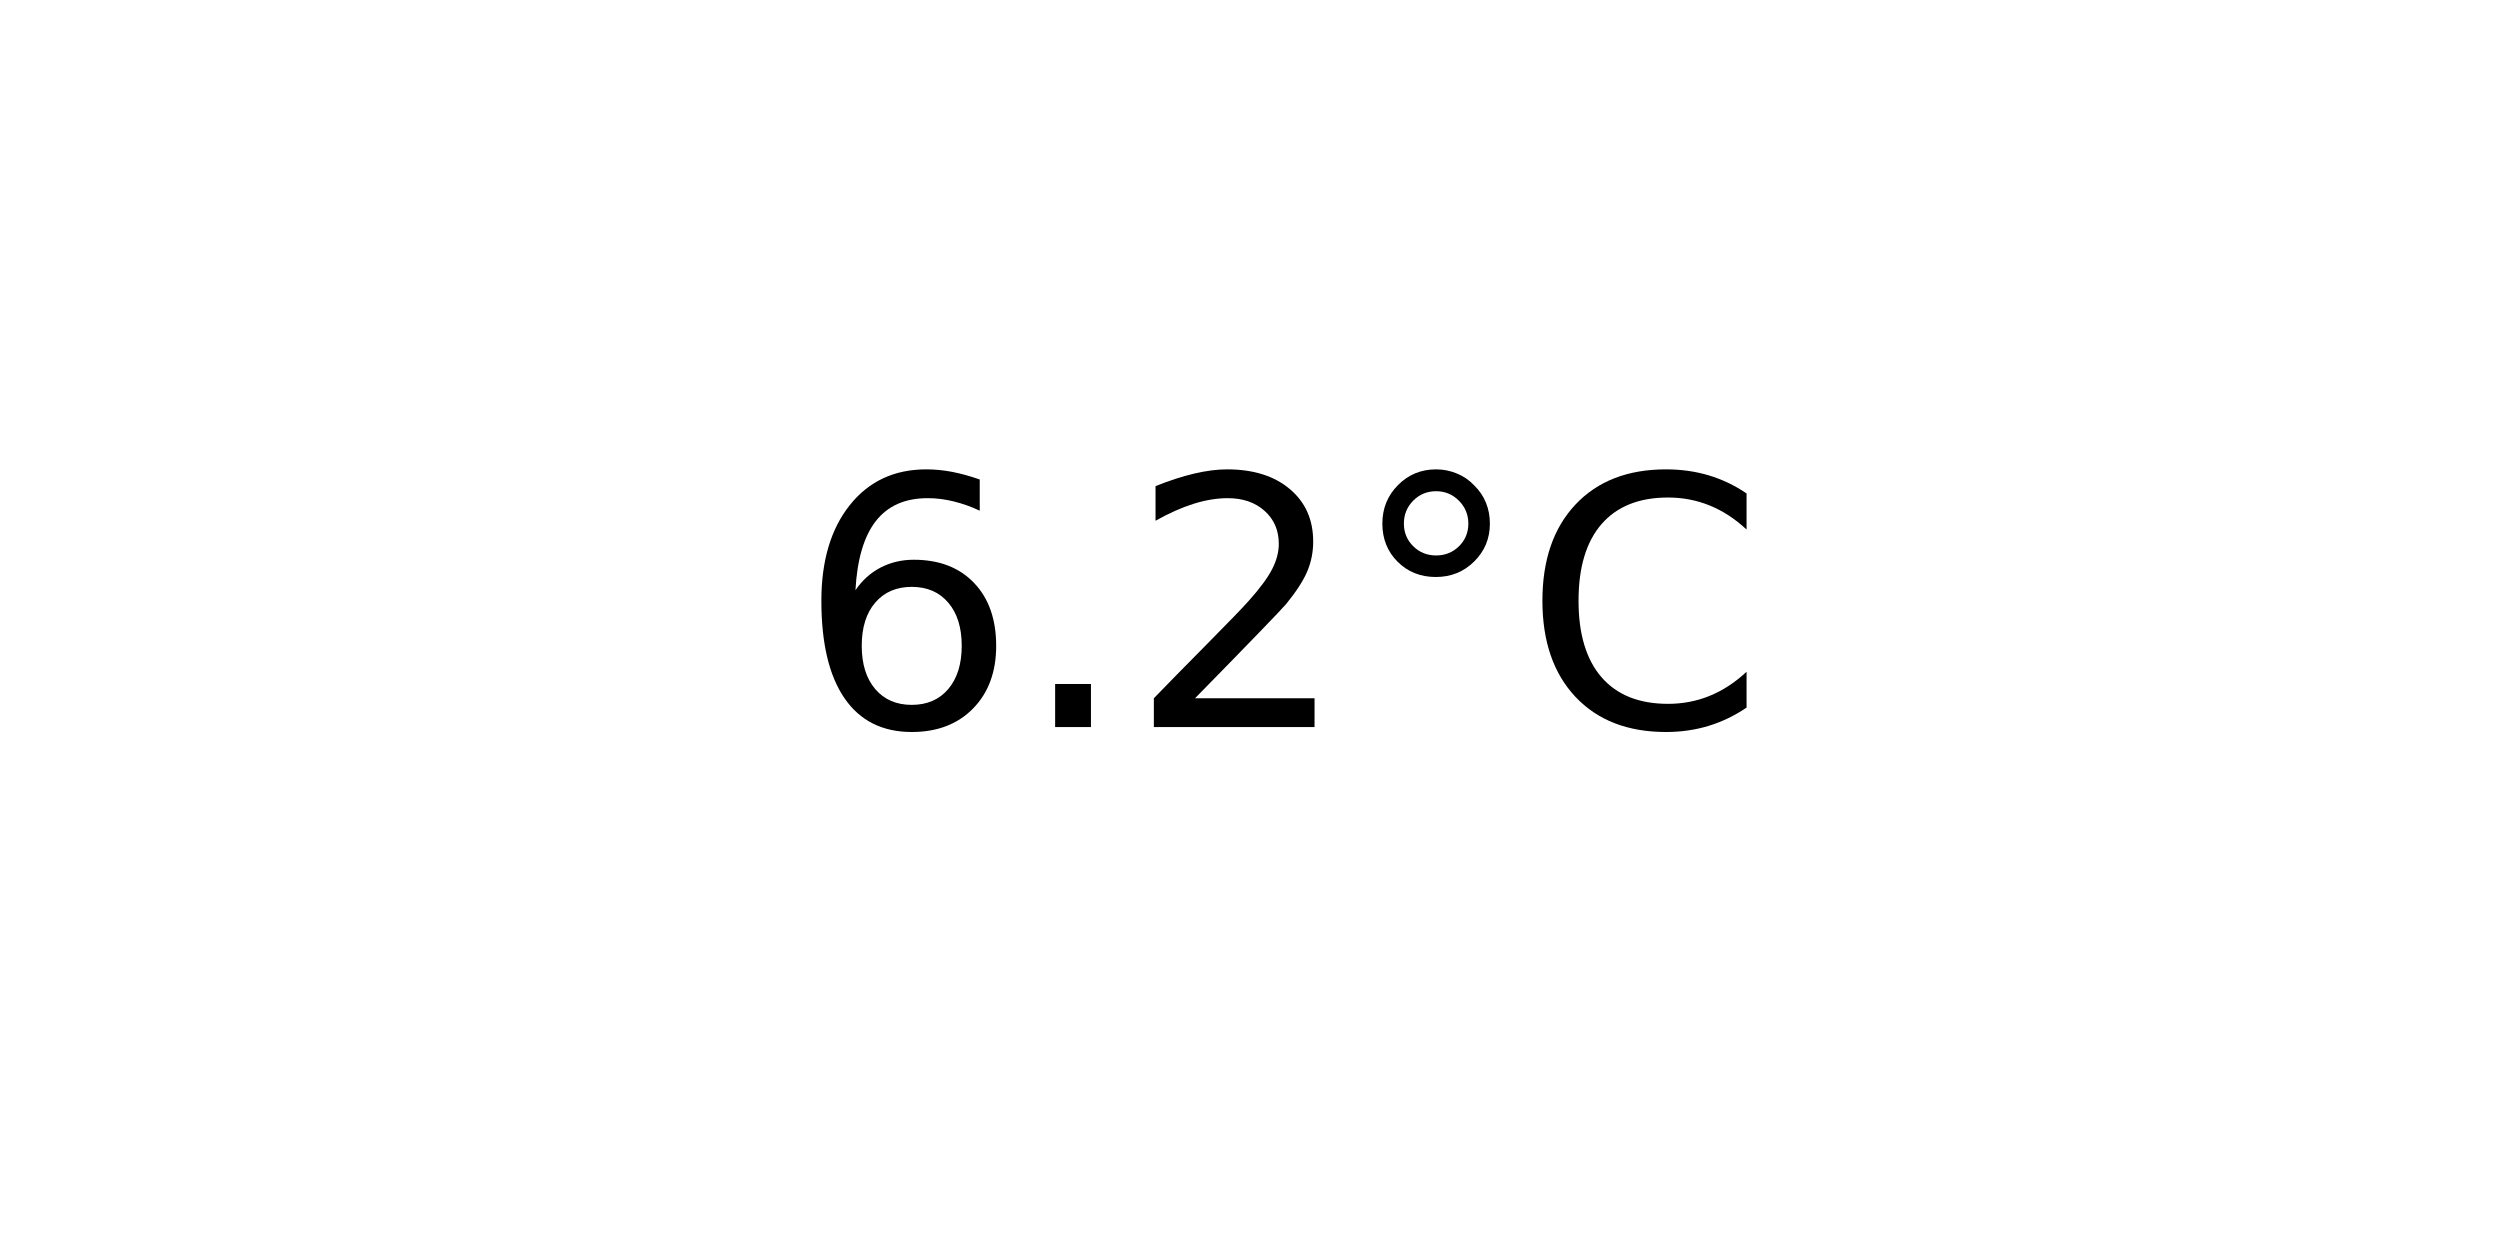
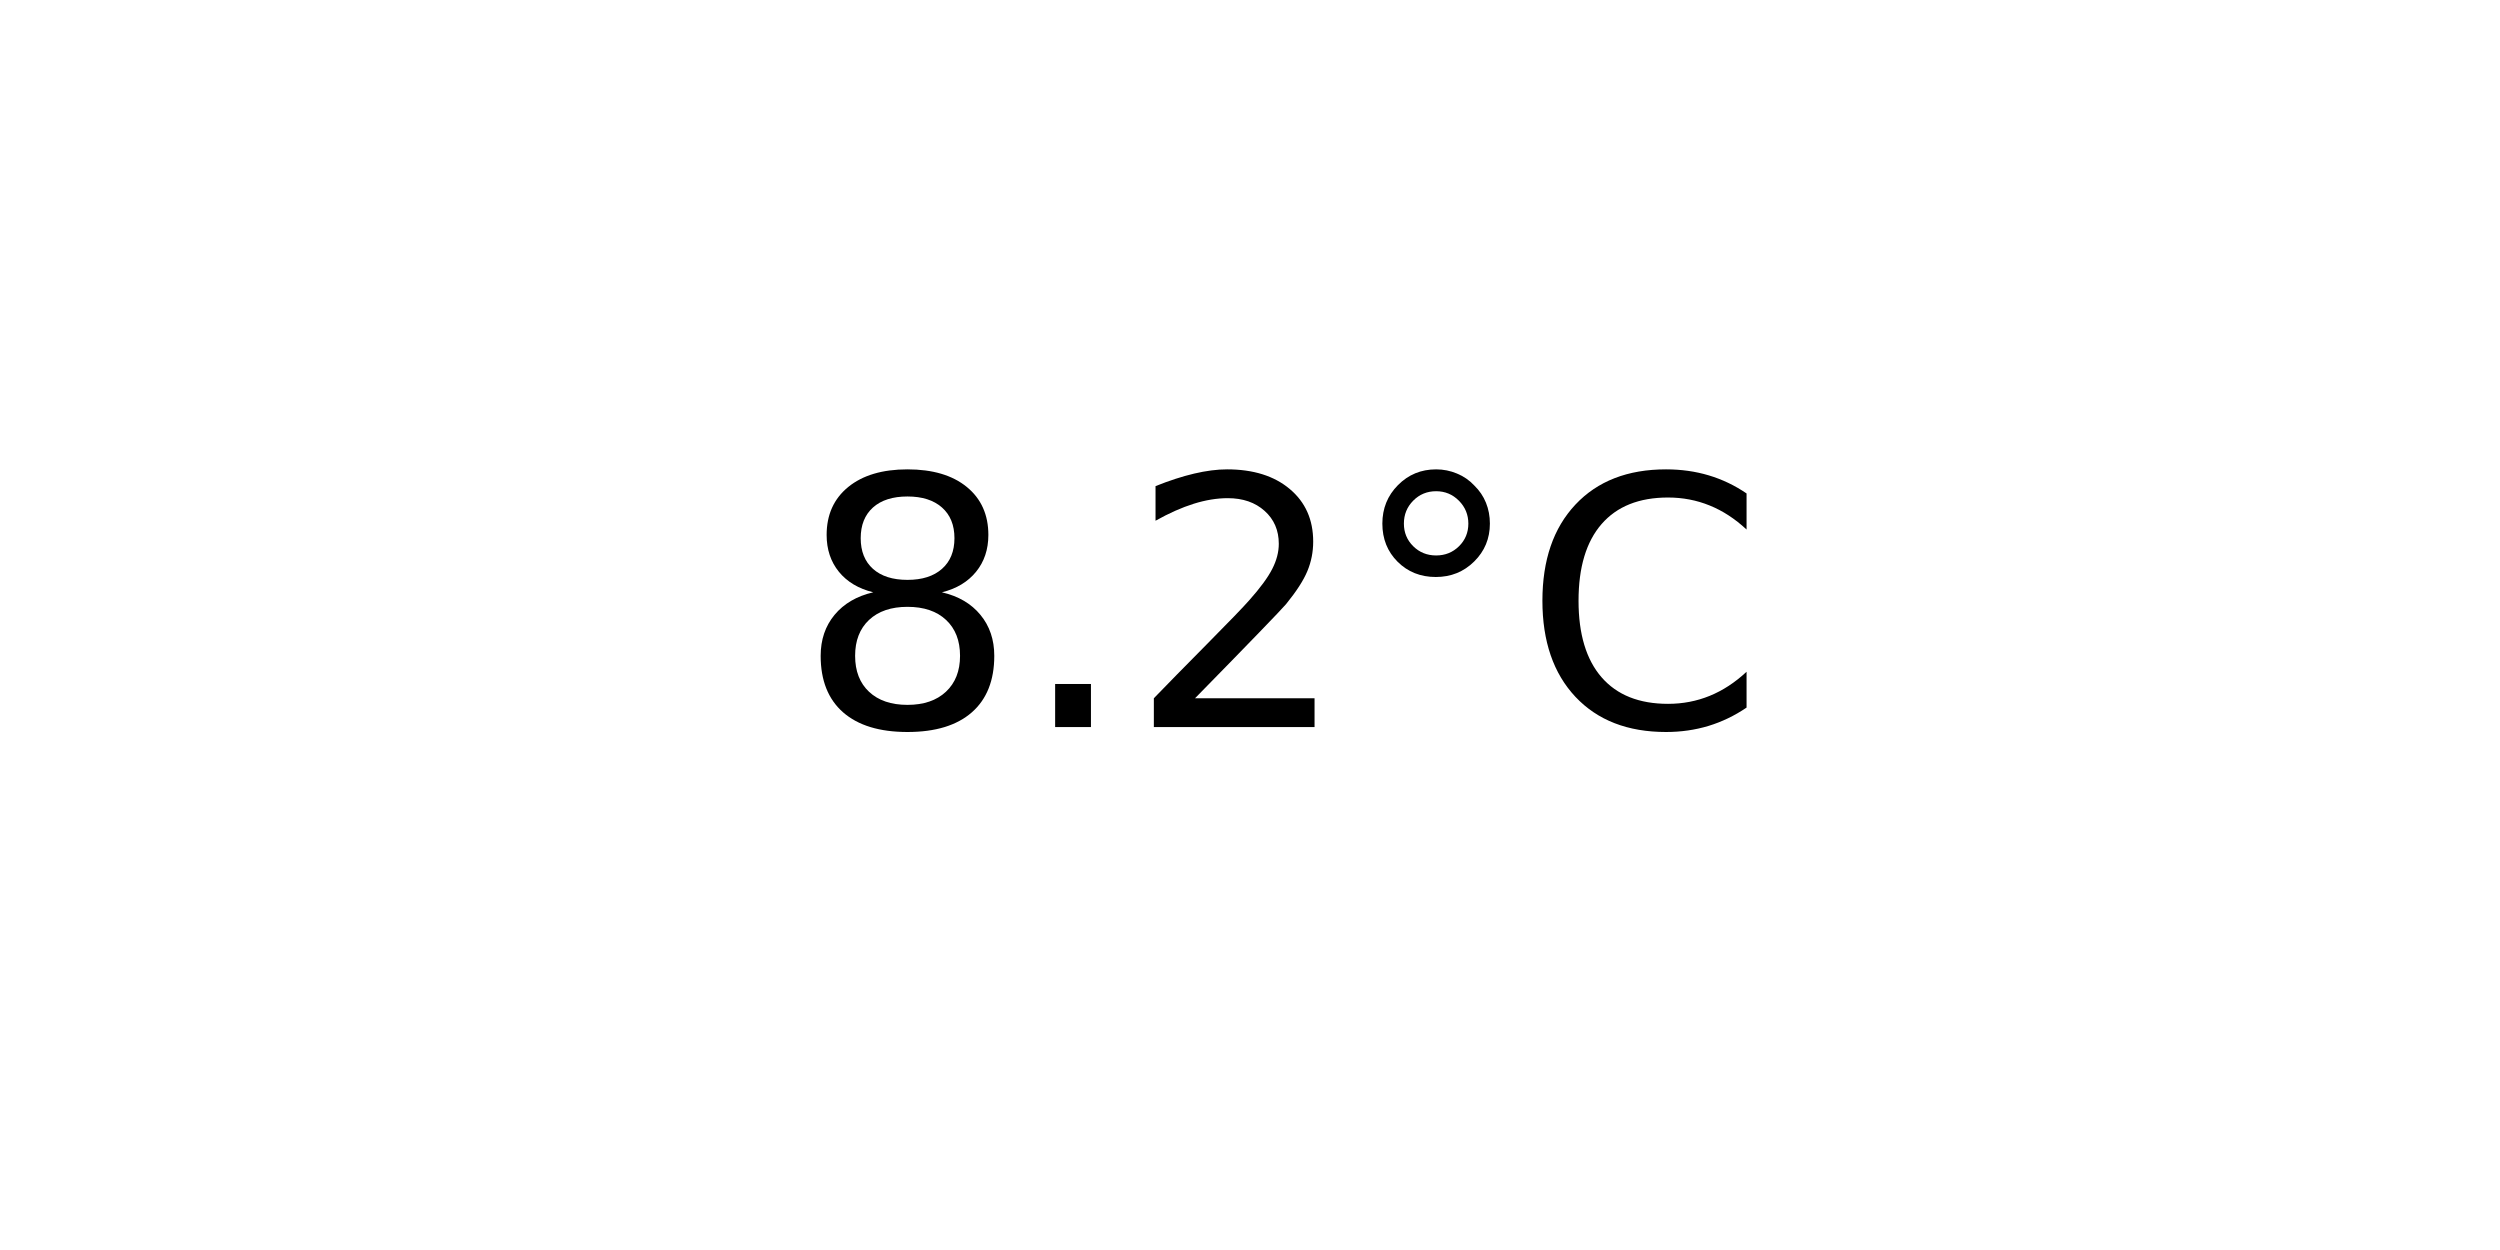
<svg xmlns="http://www.w3.org/2000/svg" xmlns:xlink="http://www.w3.org/1999/xlink" width="72pt" height="36pt" viewBox="0 0 72 36" version="1.1">
  <defs>
    <style type="text/css">*{stroke-linejoin: round; stroke-linecap: butt}</style>
  </defs>
  <g id="figure_1">
    <g id="axes_1">
      <g id="text_1">
        <g transform="translate(22.95703 20.93937) scale(0.1 -0.1)">
          <defs>
-             <path id="DejaVuSans-36" d="M 2113 2584  Q 1688 2584 1439 2293  Q 1191 2003 1191 1497  Q 1191 994 1439 701  Q 1688 409 2113 409  Q 2538 409 2786 701  Q 3034 994 3034 1497  Q 3034 2003 2786 2293  Q 2538 2584 2113 2584  z M 3366 4563  L 3366 3988  Q 3128 4100 2886 4159  Q 2644 4219 2406 4219  Q 1781 4219 1451 3797  Q 1122 3375 1075 2522  Q 1259 2794 1537 2939  Q 1816 3084 2150 3084  Q 2853 3084 3261 2657  Q 3669 2231 3669 1497  Q 3669 778 3244 343  Q 2819 -91 2113 -91  Q 1303 -91 875 529  Q 447 1150 447 2328  Q 447 3434 972 4092  Q 1497 4750 2381 4750  Q 2619 4750 2861 4703  Q 3103 4656 3366 4563  z " transform="scale(0.015625)" />
+             <path id="DejaVuSans-38" d="M 2034 2216  Q 1584 2216 1326 1975  Q 1069 1734 1069 1313  Q 1069 891 1326 650  Q 1584 409 2034 409  Q 2484 409 2743 651  Q 3003 894 3003 1313  Q 3003 1734 2745 1975  Q 2488 2216 2034 2216  z M 1403 2484  Q 997 2584 770 2862  Q 544 3141 544 3541  Q 544 4100 942 4425  Q 1341 4750 2034 4750  Q 2731 4750 3128 4425  Q 3525 4100 3525 3541  Q 3525 3141 3298 2862  Q 3072 2584 2669 2484  Q 3125 2378 3379 2068  Q 3634 1759 3634 1313  Q 3634 634 3220 271  Q 2806 -91 2034 -91  Q 1263 -91 848 271  Q 434 634 434 1313  Q 434 1759 690 2068  Q 947 2378 1403 2484  z M 1172 3481  Q 1172 3119 1398 2916  Q 1625 2713 2034 2713  Q 2441 2713 2670 2916  Q 2900 3119 2900 3481  Q 2900 3844 2670 4047  Q 2441 4250 2034 4250  Q 1625 4250 1398 4047  Q 1172 3844 1172 3481  z " transform="scale(0.015625)" />
            <path id="DejaVuSans-2e" d="M 684 794  L 1344 794  L 1344 0  L 684 0  L 684 794  z " transform="scale(0.015625)" />
            <path id="DejaVuSans-32" d="M 1228 531  L 3431 531  L 3431 0  L 469 0  L 469 531  Q 828 903 1448 1529  Q 2069 2156 2228 2338  Q 2531 2678 2651 2914  Q 2772 3150 2772 3378  Q 2772 3750 2511 3984  Q 2250 4219 1831 4219  Q 1534 4219 1204 4116  Q 875 4013 500 3803  L 500 4441  Q 881 4594 1212 4672  Q 1544 4750 1819 4750  Q 2544 4750 2975 4387  Q 3406 4025 3406 3419  Q 3406 3131 3298 2873  Q 3191 2616 2906 2266  Q 2828 2175 2409 1742  Q 1991 1309 1228 531  z " transform="scale(0.015625)" />
            <path id="DejaVuSans-b0" d="M 1600 4347  Q 1350 4347 1178 4173  Q 1006 4000 1006 3750  Q 1006 3503 1178 3333  Q 1350 3163 1600 3163  Q 1850 3163 2022 3333  Q 2194 3503 2194 3750  Q 2194 3997 2020 4172  Q 1847 4347 1600 4347  z M 1600 4750  Q 1800 4750 1984 4673  Q 2169 4597 2303 4453  Q 2447 4313 2519 4134  Q 2591 3956 2591 3750  Q 2591 3338 2302 3052  Q 2013 2766 1594 2766  Q 1172 2766 890 3047  Q 609 3328 609 3750  Q 609 4169 896 4459  Q 1184 4750 1600 4750  z " transform="scale(0.015625)" />
            <path id="DejaVuSans-43" d="M 4122 4306  L 4122 3641  Q 3803 3938 3442 4084  Q 3081 4231 2675 4231  Q 1875 4231 1450 3742  Q 1025 3253 1025 2328  Q 1025 1406 1450 917  Q 1875 428 2675 428  Q 3081 428 3442 575  Q 3803 722 4122 1019  L 4122 359  Q 3791 134 3420 21  Q 3050 -91 2638 -91  Q 1578 -91 968 557  Q 359 1206 359 2328  Q 359 3453 968 4101  Q 1578 4750 2638 4750  Q 3056 4750 3426 4639  Q 3797 4528 4122 4306  z " transform="scale(0.015625)" />
          </defs>
-           <use xlink:href="#DejaVuSans-36" />
+           <use xlink:href="#DejaVuSans-38" />
          <use xlink:href="#DejaVuSans-2e" x="63.623" />
          <use xlink:href="#DejaVuSans-32" x="95.41" />
          <use xlink:href="#DejaVuSans-b0" x="159.033" />
          <use xlink:href="#DejaVuSans-43" x="209.033" />
        </g>
      </g>
    </g>
  </g>
</svg>
